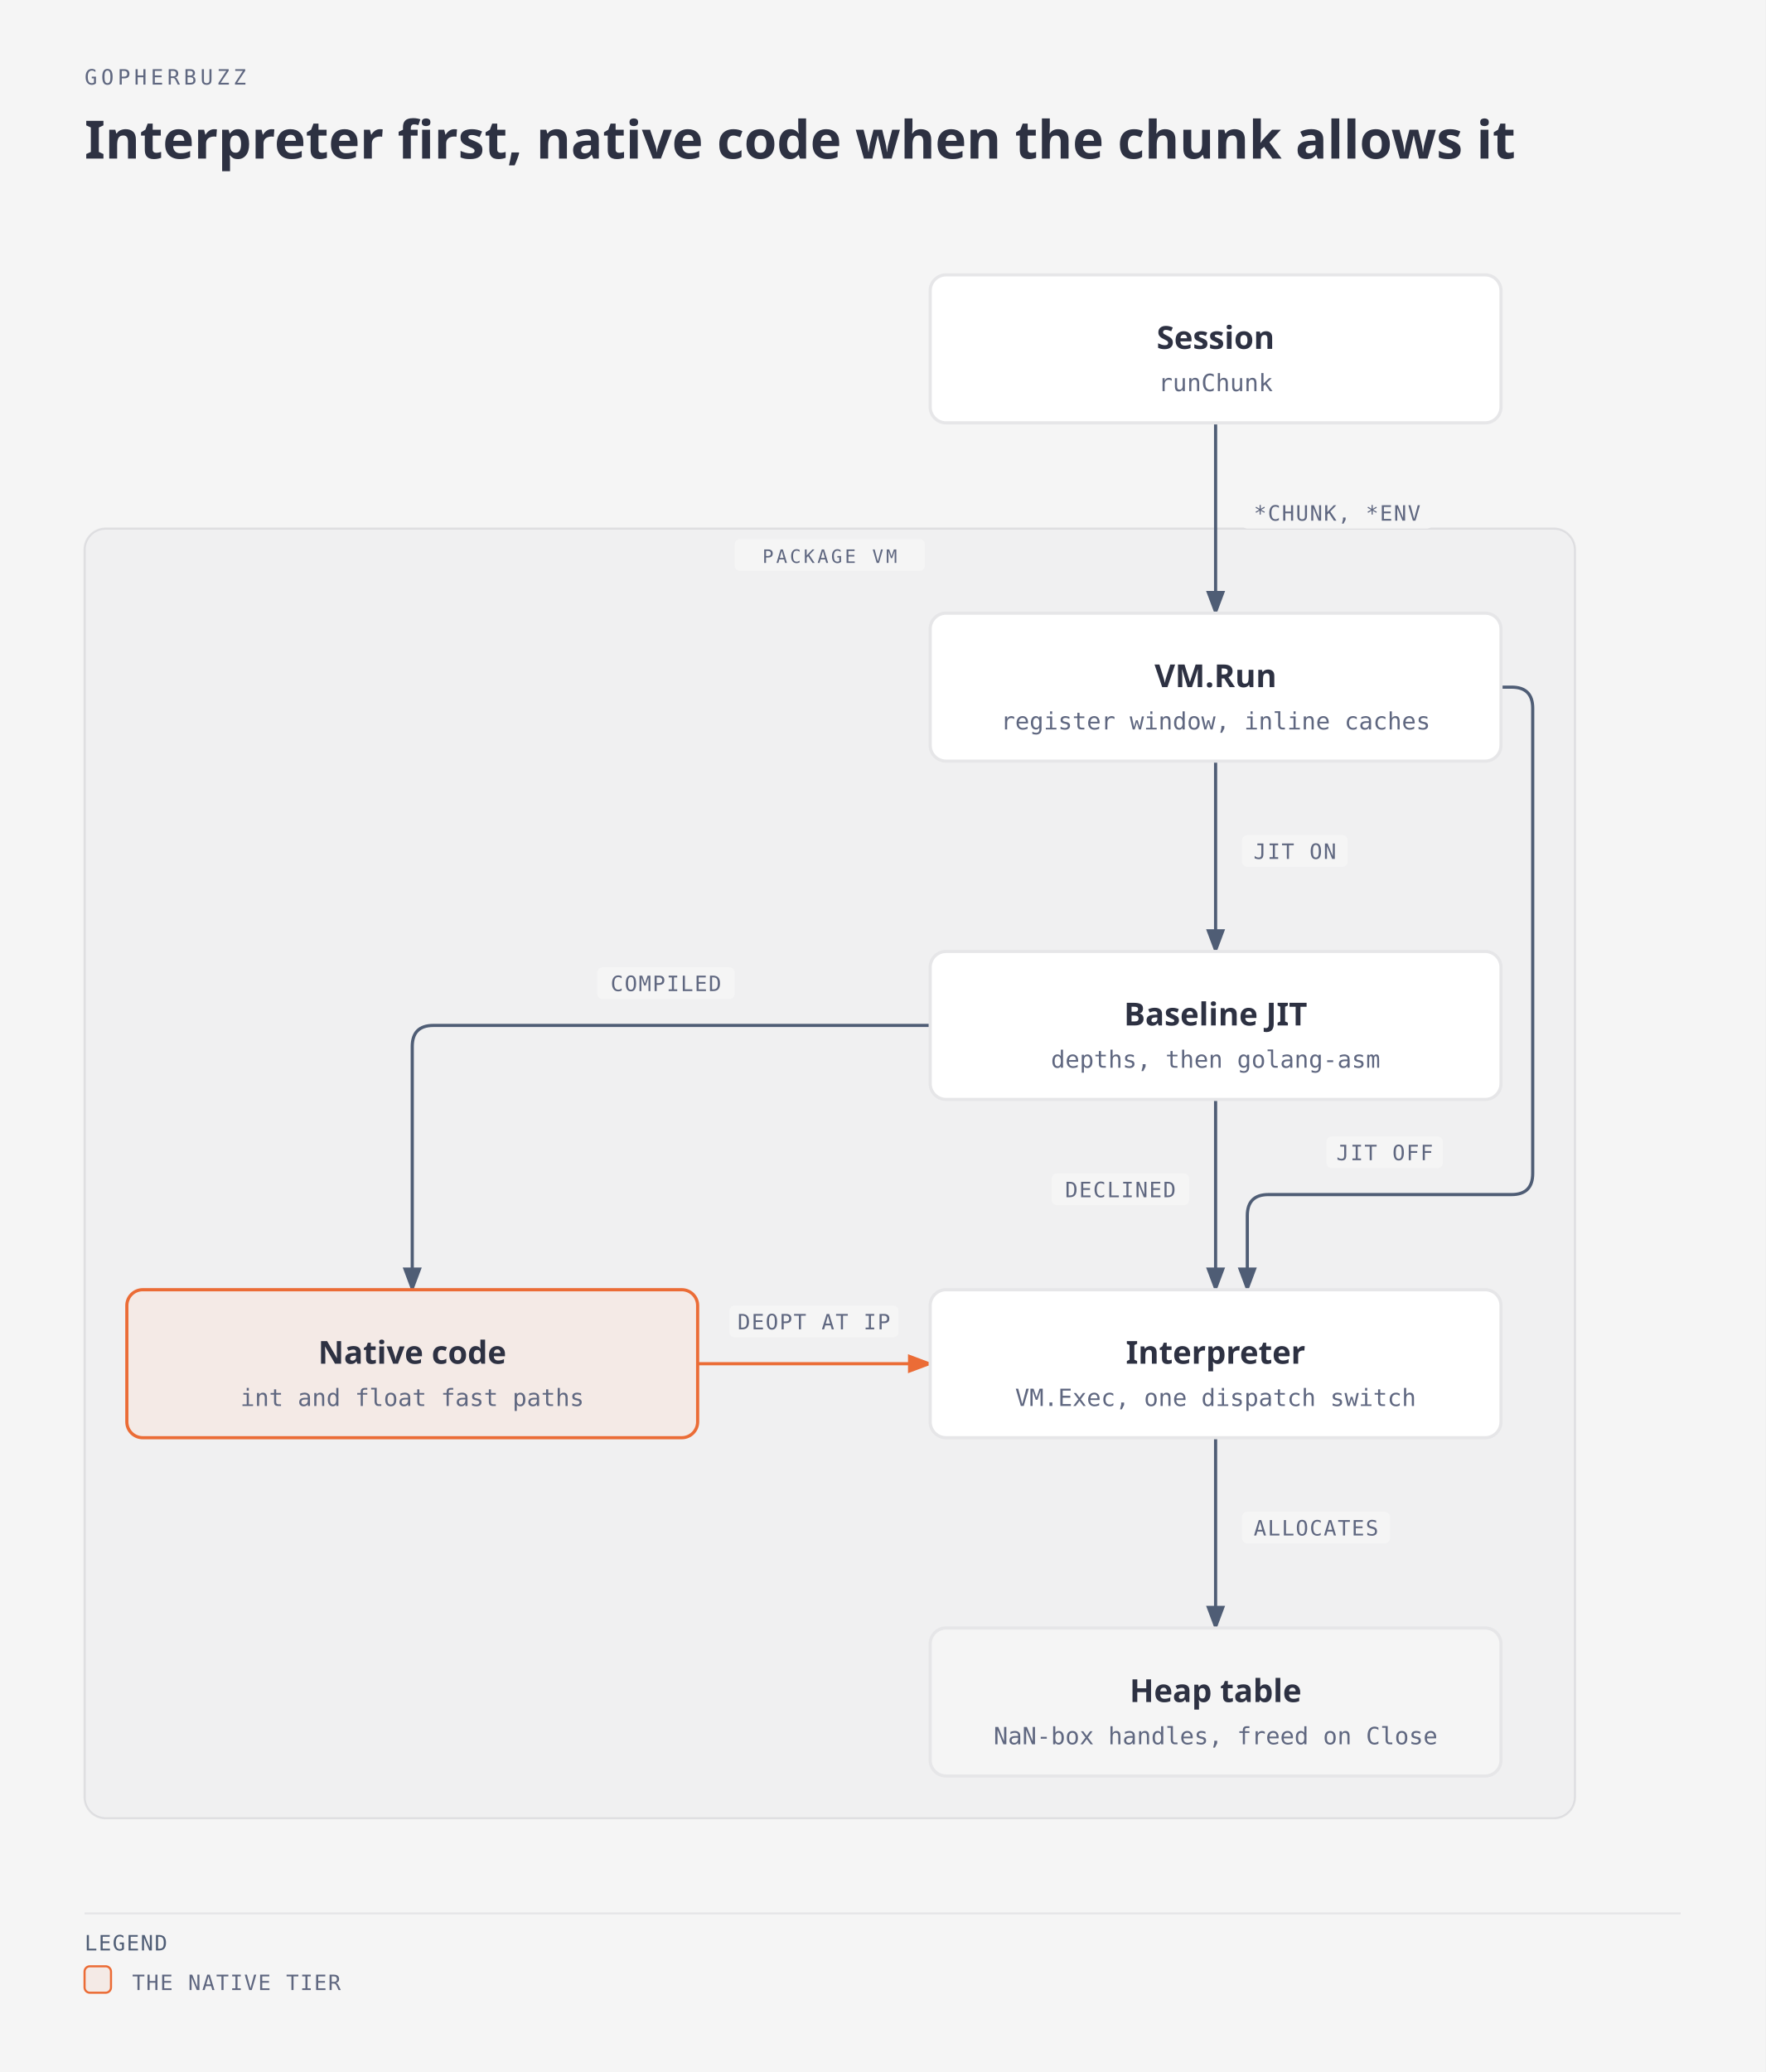
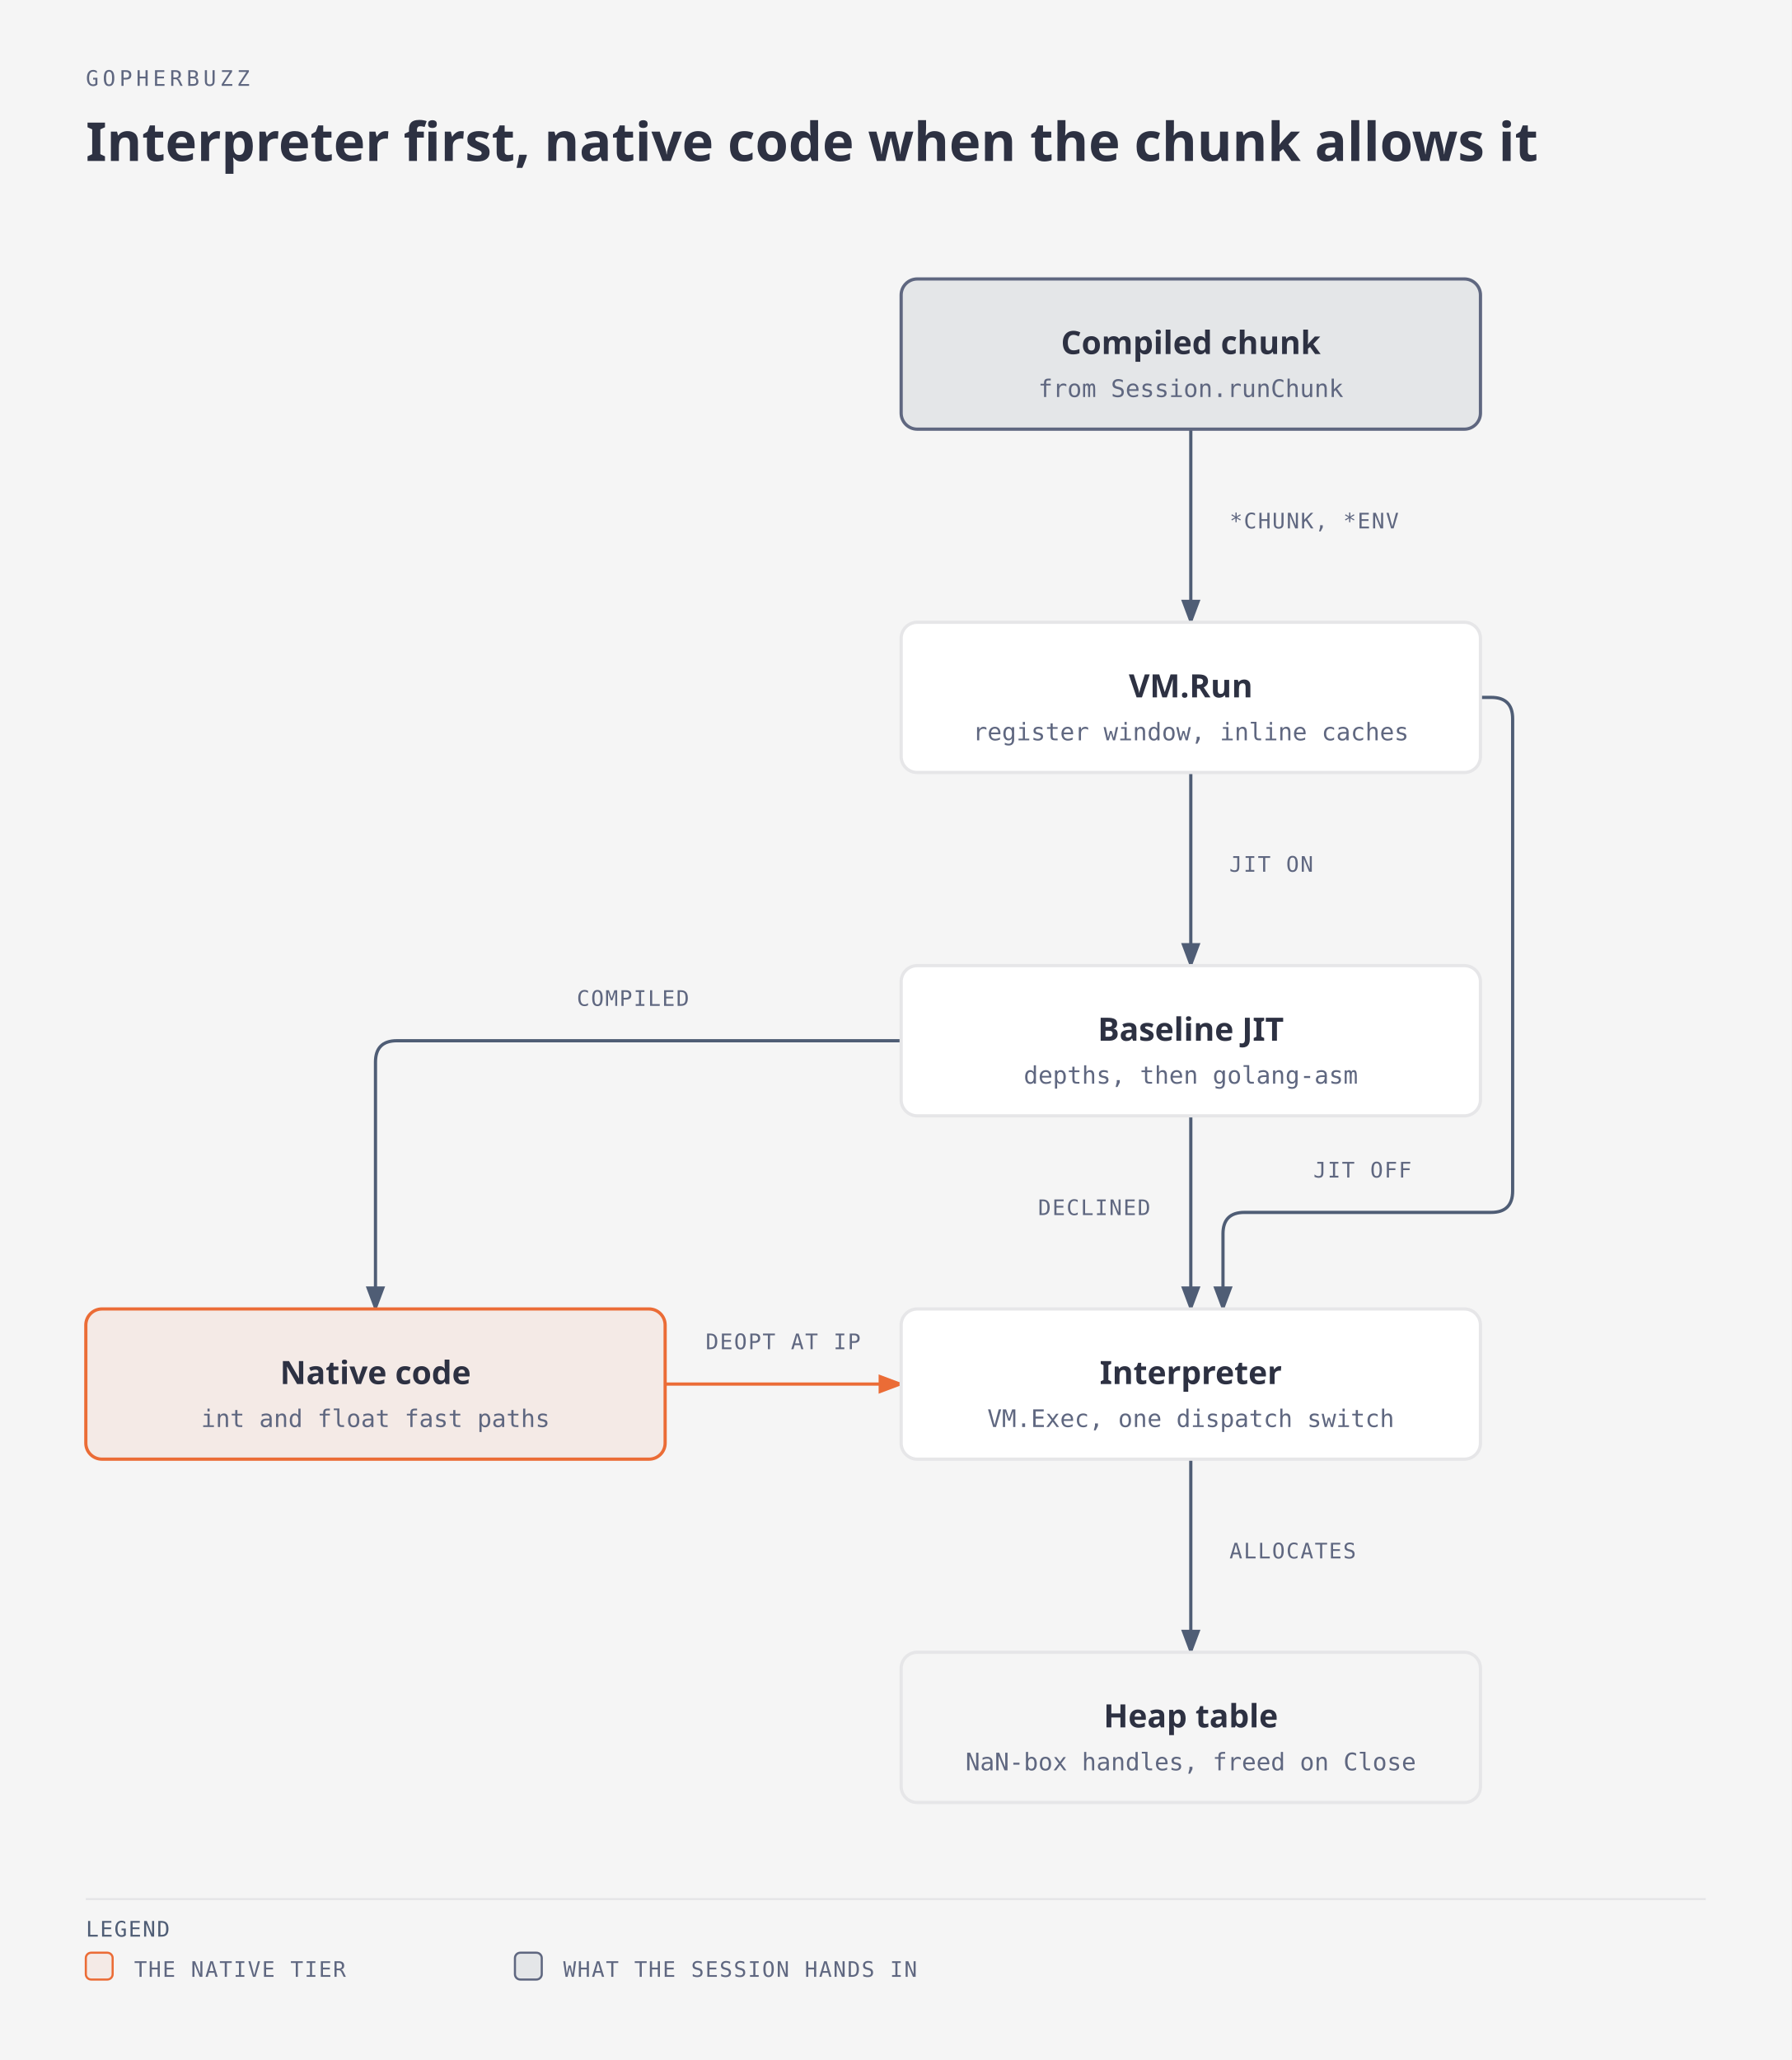
- <svg xmlns="http://www.w3.org/2000/svg" viewBox="0 0 668 784" width="668" height="784" role="img" aria-labelledby="buzz-run-title buzz-run-desc" class="magus-diagram">
+ <svg xmlns="http://www.w3.org/2000/svg" viewBox="0 0 668 768" width="668" height="768" role="img" aria-labelledby="buzz-run-title buzz-run-desc" class="magus-diagram">
  <defs>
    <marker id="buzz-run-arrow-default" markerWidth="8" markerHeight="6" refX="7" refY="3" orient="auto">
      <polygon points="0 0, 8 3, 0 6" fill="#4f5d75" />
    </marker>
    <marker id="buzz-run-arrow-accent" markerWidth="8" markerHeight="6" refX="7" refY="3" orient="auto">
      <polygon points="0 0, 8 3, 0 6" fill="#eb6c36" />
    </marker>
    <marker id="buzz-run-arrow-link" markerWidth="8" markerHeight="6" refX="7" refY="3" orient="auto">
      <polygon points="0 0, 8 3, 0 6" fill="#2e5aa8" />
    </marker>
  </defs>
  <rect width="100%" height="100%" fill="#f5f5f5" />
  <text x="32" y="32" fill="#5f6780" font-family="monospace" font-size="8" style="font-variant-ligatures:none" letter-spacing="0.18em">GOPHERBUZZ</text>
  <text x="32" y="60" fill="#2d3142" font-family="sans-serif" font-size="20" font-weight="600">Interpreter first, native code when the chunk allows it</text>
  <g transform="translate(0,40)">
-     <rect x="32" y="160" width="564" height="488" rx="8" fill="#2d3142" stroke="#2d3142" fill-opacity="0.02" stroke-opacity="0.1" stroke-width="0.8" />
-     <rect x="278" y="164" width="72" height="12" rx="2" fill="#f5f5f5" />
-     <text x="314" y="173" fill="#5f6780" font-family="monospace" font-size="7" style="font-variant-ligatures:none" text-anchor="middle" letter-spacing="0.14em">PACKAGE VM</text>
-     <path data-edge="libs/gopherbuzz-&gt;libs/gopherbuzz/vm" id="buzz-run-edge-libs_2fgopherbuzz-libs_2fgopherbuzz_2fvm" d="M 460 120 L 460 192" fill="none" stroke="#4f5d75" stroke-width="1.2" marker-end="url(#buzz-run-arrow-default)" />
-     <path data-edge="libs/gopherbuzz/vm-&gt;external:Baseline JIT" id="buzz-run-edge-libs_2fgopherbuzz_2fvm-external_3aBaseline_20JIT" d="M 460 248 L 460 320" fill="none" stroke="#4f5d75" stroke-width="1.2" marker-end="url(#buzz-run-arrow-default)" />
-     <path data-edge="libs/gopherbuzz/vm-&gt;external:Interpreter" id="buzz-run-edge-libs_2fgopherbuzz_2fvm-external_3aInterpreter" d="M 568 220 L 572 220 Q 580 220 580 228 L 580 404 Q 580 412 572 412 L 480 412 Q 472 412 472 420 L 472 448" fill="none" stroke="#4f5d75" stroke-width="1.2" marker-end="url(#buzz-run-arrow-default)" />
-     <path data-edge="external:Baseline JIT-&gt;external:Native code" id="buzz-run-edge-external_3aBaseline_20JIT-external_3aNative_20code" d="M 352 348 L 164 348 Q 156 348 156 356 L 156 448" fill="none" stroke="#4f5d75" stroke-width="1.2" marker-end="url(#buzz-run-arrow-default)" />
-     <path data-edge="external:Baseline JIT-&gt;external:Interpreter" id="buzz-run-edge-external_3aBaseline_20JIT-external_3aInterpreter" d="M 460 376 L 460 448" fill="none" stroke="#4f5d75" stroke-width="1.2" marker-end="url(#buzz-run-arrow-default)" />
-     <path data-edge="external:Native code-&gt;external:Interpreter" id="buzz-run-edge-external_3aNative_20code-external_3aInterpreter" d="M 264 476 L 352 476" fill="none" stroke="#eb6c36" stroke-width="1.2" marker-end="url(#buzz-run-arrow-accent)" />
-     <path data-edge="external:Interpreter-&gt;external:Heap table" id="buzz-run-edge-external_3aInterpreter-external_3aHeap_20table" d="M 460 504 L 460 576" fill="none" stroke="#4f5d75" stroke-width="1.2" marker-end="url(#buzz-run-arrow-default)" />
-     <rect x="470" y="148" width="72" height="12" rx="2" fill="#f5f5f5" />
-     <text x="506" y="157" fill="#5f6780" font-family="monospace" font-size="8" style="font-variant-ligatures:none" text-anchor="middle" letter-spacing="0.06em">*CHUNK, *ENV</text>
-     <rect x="470" y="276" width="40" height="12" rx="2" fill="#f5f5f5" />
-     <text x="490" y="285" fill="#5f6780" font-family="monospace" font-size="8" style="font-variant-ligatures:none" text-anchor="middle" letter-spacing="0.06em">JIT ON</text>
-     <rect x="502" y="390" width="44" height="12" rx="2" fill="#f5f5f5" />
-     <text x="524" y="399" fill="#5f6780" font-family="monospace" font-size="8" style="font-variant-ligatures:none" text-anchor="middle" letter-spacing="0.06em">JIT OFF</text>
-     <rect x="226" y="326" width="52" height="12" rx="2" fill="#f5f5f5" />
-     <text x="252" y="335" fill="#5f6780" font-family="monospace" font-size="8" style="font-variant-ligatures:none" text-anchor="middle" letter-spacing="0.06em">COMPILED</text>
-     <rect x="398" y="404" width="52" height="12" rx="2" fill="#f5f5f5" />
-     <text x="424" y="413" fill="#5f6780" font-family="monospace" font-size="8" style="font-variant-ligatures:none" text-anchor="middle" letter-spacing="0.06em">DECLINED</text>
-     <rect x="276" y="454" width="64" height="12" rx="2" fill="#f5f5f5" />
-     <text x="308" y="463" fill="#5f6780" font-family="monospace" font-size="8" style="font-variant-ligatures:none" text-anchor="middle" letter-spacing="0.06em">DEOPT AT IP</text>
-     <rect x="470" y="532" width="56" height="12" rx="2" fill="#f5f5f5" />
-     <text x="498" y="541" fill="#5f6780" font-family="monospace" font-size="8" style="font-variant-ligatures:none" text-anchor="middle" letter-spacing="0.06em">ALLOCATES</text>
-     <g data-node="libs/gopherbuzz" data-anchor="libs/gopherbuzz/session.go">
-       <rect x="352" y="64" width="216" height="56" rx="6" fill="#f5f5f5" />
-       <rect x="352" y="64" width="216" height="56" rx="6" fill="#ffffff" stroke="#e6e6e8" stroke-width="1.2" />
-       <text x="460" y="92" fill="#2d3142" font-family="sans-serif" font-size="12" font-weight="600" text-anchor="middle">Session</text>
-       <text x="460" y="108" fill="#5f6780" font-family="monospace" font-size="9" style="font-variant-ligatures:none" text-anchor="middle">runChunk</text>
+     <path data-edge="external:Compiled chunk-&gt;external:VM.Run" id="buzz-run-edge-external_3aCompiled_20chunk-external_3aVM_2eRun" d="M 444 120 L 444 192" fill="none" stroke="#4f5d75" stroke-width="1.2" marker-end="url(#buzz-run-arrow-default)" />
+     <path data-edge="external:VM.Run-&gt;external:Baseline JIT" id="buzz-run-edge-external_3aVM_2eRun-external_3aBaseline_20JIT" d="M 444 248 L 444 320" fill="none" stroke="#4f5d75" stroke-width="1.2" marker-end="url(#buzz-run-arrow-default)" />
+     <path data-edge="external:VM.Run-&gt;external:Interpreter" id="buzz-run-edge-external_3aVM_2eRun-external_3aInterpreter" d="M 552 220 L 556 220 Q 564 220 564 228 L 564 404 Q 564 412 556 412 L 464 412 Q 456 412 456 420 L 456 448" fill="none" stroke="#4f5d75" stroke-width="1.2" marker-end="url(#buzz-run-arrow-default)" />
+     <path data-edge="external:Baseline JIT-&gt;external:Native code" id="buzz-run-edge-external_3aBaseline_20JIT-external_3aNative_20code" d="M 336 348 L 148 348 Q 140 348 140 356 L 140 448" fill="none" stroke="#4f5d75" stroke-width="1.2" marker-end="url(#buzz-run-arrow-default)" />
+     <path data-edge="external:Baseline JIT-&gt;external:Interpreter" id="buzz-run-edge-external_3aBaseline_20JIT-external_3aInterpreter" d="M 444 376 L 444 448" fill="none" stroke="#4f5d75" stroke-width="1.2" marker-end="url(#buzz-run-arrow-default)" />
+     <path data-edge="external:Native code-&gt;external:Interpreter" id="buzz-run-edge-external_3aNative_20code-external_3aInterpreter" d="M 248 476 L 336 476" fill="none" stroke="#eb6c36" stroke-width="1.2" marker-end="url(#buzz-run-arrow-accent)" />
+     <path data-edge="external:Interpreter-&gt;external:Heap table" id="buzz-run-edge-external_3aInterpreter-external_3aHeap_20table" d="M 444 504 L 444 576" fill="none" stroke="#4f5d75" stroke-width="1.2" marker-end="url(#buzz-run-arrow-default)" />
+     <rect x="454" y="148" width="72" height="12" rx="2" fill="#f5f5f5" />
+     <text x="490" y="157" fill="#5f6780" font-family="monospace" font-size="8" style="font-variant-ligatures:none" text-anchor="middle" letter-spacing="0.06em">*CHUNK, *ENV</text>
+     <rect x="454" y="276" width="40" height="12" rx="2" fill="#f5f5f5" />
+     <text x="474" y="285" fill="#5f6780" font-family="monospace" font-size="8" style="font-variant-ligatures:none" text-anchor="middle" letter-spacing="0.06em">JIT ON</text>
+     <rect x="486" y="390" width="44" height="12" rx="2" fill="#f5f5f5" />
+     <text x="508" y="399" fill="#5f6780" font-family="monospace" font-size="8" style="font-variant-ligatures:none" text-anchor="middle" letter-spacing="0.06em">JIT OFF</text>
+     <rect x="210" y="326" width="52" height="12" rx="2" fill="#f5f5f5" />
+     <text x="236" y="335" fill="#5f6780" font-family="monospace" font-size="8" style="font-variant-ligatures:none" text-anchor="middle" letter-spacing="0.06em">COMPILED</text>
+     <rect x="382" y="404" width="52" height="12" rx="2" fill="#f5f5f5" />
+     <text x="408" y="413" fill="#5f6780" font-family="monospace" font-size="8" style="font-variant-ligatures:none" text-anchor="middle" letter-spacing="0.06em">DECLINED</text>
+     <rect x="260" y="454" width="64" height="12" rx="2" fill="#f5f5f5" />
+     <text x="292" y="463" fill="#5f6780" font-family="monospace" font-size="8" style="font-variant-ligatures:none" text-anchor="middle" letter-spacing="0.06em">DEOPT AT IP</text>
+     <rect x="454" y="532" width="56" height="12" rx="2" fill="#f5f5f5" />
+     <text x="482" y="541" fill="#5f6780" font-family="monospace" font-size="8" style="font-variant-ligatures:none" text-anchor="middle" letter-spacing="0.06em">ALLOCATES</text>
+     <g data-node="external:Compiled chunk">
+       <rect x="336" y="64" width="216" height="56" rx="6" fill="#f5f5f5" />
+       <rect x="336" y="64" width="216" height="56" rx="6" fill="#4f5d75" stroke="#5f6780" fill-opacity="0.1" stroke-width="1.2" />
+       <text x="444" y="92" fill="#2d3142" font-family="sans-serif" font-size="12" font-weight="600" text-anchor="middle">Compiled chunk</text>
+       <text x="444" y="108" fill="#5f6780" font-family="monospace" font-size="9" style="font-variant-ligatures:none" text-anchor="middle">from Session.runChunk</text>
    </g>
-     <g data-node="libs/gopherbuzz/vm" data-anchor="libs/gopherbuzz/vm/vm.go">
-       <rect x="352" y="192" width="216" height="56" rx="6" fill="#f5f5f5" />
-       <rect x="352" y="192" width="216" height="56" rx="6" fill="#ffffff" stroke="#e6e6e8" stroke-width="1.2" />
-       <text x="460" y="220" fill="#2d3142" font-family="sans-serif" font-size="12" font-weight="600" text-anchor="middle">VM.Run</text>
-       <text x="460" y="236" fill="#5f6780" font-family="monospace" font-size="9" style="font-variant-ligatures:none" text-anchor="middle">register window, inline caches</text>
+     <g data-node="external:VM.Run" data-anchor="libs/gopherbuzz/vm/vm.go">
+       <rect x="336" y="192" width="216" height="56" rx="6" fill="#f5f5f5" />
+       <rect x="336" y="192" width="216" height="56" rx="6" fill="#ffffff" stroke="#e6e6e8" stroke-width="1.2" />
+       <text x="444" y="220" fill="#2d3142" font-family="sans-serif" font-size="12" font-weight="600" text-anchor="middle">VM.Run</text>
+       <text x="444" y="236" fill="#5f6780" font-family="monospace" font-size="9" style="font-variant-ligatures:none" text-anchor="middle">register window, inline caches</text>
    </g>
-     <g data-node="external:Baseline JIT">
-       <rect x="352" y="320" width="216" height="56" rx="6" fill="#f5f5f5" />
-       <rect x="352" y="320" width="216" height="56" rx="6" fill="#ffffff" stroke="#e6e6e8" stroke-width="1.2" />
-       <text x="460" y="348" fill="#2d3142" font-family="sans-serif" font-size="12" font-weight="600" text-anchor="middle">Baseline JIT</text>
-       <text x="460" y="364" fill="#5f6780" font-family="monospace" font-size="9" style="font-variant-ligatures:none" text-anchor="middle">depths, then golang-asm</text>
+     <g data-node="external:Baseline JIT" data-anchor="libs/gopherbuzz/vm/jit_shared.go">
+       <rect x="336" y="320" width="216" height="56" rx="6" fill="#f5f5f5" />
+       <rect x="336" y="320" width="216" height="56" rx="6" fill="#ffffff" stroke="#e6e6e8" stroke-width="1.2" />
+       <text x="444" y="348" fill="#2d3142" font-family="sans-serif" font-size="12" font-weight="600" text-anchor="middle">Baseline JIT</text>
+       <text x="444" y="364" fill="#5f6780" font-family="monospace" font-size="9" style="font-variant-ligatures:none" text-anchor="middle">depths, then golang-asm</text>
    </g>
-     <g data-node="external:Native code">
-       <rect x="48" y="448" width="216" height="56" rx="6" fill="#f5f5f5" />
-       <rect x="48" y="448" width="216" height="56" rx="6" fill="#f4eae6" stroke="#eb6c36" stroke-width="1.2" />
-       <text x="156" y="476" fill="#2d3142" font-family="sans-serif" font-size="12" font-weight="600" text-anchor="middle">Native code</text>
-       <text x="156" y="492" fill="#5f6780" font-family="monospace" font-size="9" style="font-variant-ligatures:none" text-anchor="middle">int and float fast paths</text>
+     <g data-node="external:Native code" data-anchor="libs/gopherbuzz/vm/jit_shared.go">
+       <rect x="32" y="448" width="216" height="56" rx="6" fill="#f5f5f5" />
+       <rect x="32" y="448" width="216" height="56" rx="6" fill="#f4eae6" stroke="#eb6c36" stroke-width="1.2" />
+       <text x="140" y="476" fill="#2d3142" font-family="sans-serif" font-size="12" font-weight="600" text-anchor="middle">Native code</text>
+       <text x="140" y="492" fill="#5f6780" font-family="monospace" font-size="9" style="font-variant-ligatures:none" text-anchor="middle">int and float fast paths</text>
    </g>
-     <g data-node="external:Interpreter">
-       <rect x="352" y="448" width="216" height="56" rx="6" fill="#f5f5f5" />
-       <rect x="352" y="448" width="216" height="56" rx="6" fill="#ffffff" stroke="#e6e6e8" stroke-width="1.2" />
-       <text x="460" y="476" fill="#2d3142" font-family="sans-serif" font-size="12" font-weight="600" text-anchor="middle">Interpreter</text>
-       <text x="460" y="492" fill="#5f6780" font-family="monospace" font-size="9" style="font-variant-ligatures:none" text-anchor="middle">VM.Exec, one dispatch switch</text>
+     <g data-node="external:Interpreter" data-anchor="libs/gopherbuzz/vm/vm.go">
+       <rect x="336" y="448" width="216" height="56" rx="6" fill="#f5f5f5" />
+       <rect x="336" y="448" width="216" height="56" rx="6" fill="#ffffff" stroke="#e6e6e8" stroke-width="1.2" />
+       <text x="444" y="476" fill="#2d3142" font-family="sans-serif" font-size="12" font-weight="600" text-anchor="middle">Interpreter</text>
+       <text x="444" y="492" fill="#5f6780" font-family="monospace" font-size="9" style="font-variant-ligatures:none" text-anchor="middle">VM.Exec, one dispatch switch</text>
    </g>
-     <g data-node="external:Heap table">
-       <rect x="352" y="576" width="216" height="56" rx="6" fill="#f5f5f5" />
-       <rect x="352" y="576" width="216" height="56" rx="6" fill="#f5f5f5" stroke="#e6e6e8" stroke-width="1.2" />
-       <text x="460" y="604" fill="#2d3142" font-family="sans-serif" font-size="12" font-weight="600" text-anchor="middle">Heap table</text>
-       <text x="460" y="620" fill="#5f6780" font-family="monospace" font-size="9" style="font-variant-ligatures:none" text-anchor="middle">NaN-box handles, freed on Close</text>
+     <g data-node="external:Heap table" data-anchor="libs/gopherbuzz/vm/owner.go">
+       <rect x="336" y="576" width="216" height="56" rx="6" fill="#f5f5f5" />
+       <rect x="336" y="576" width="216" height="56" rx="6" fill="#f5f5f5" stroke="#e6e6e8" stroke-width="1.2" />
+       <text x="444" y="604" fill="#2d3142" font-family="sans-serif" font-size="12" font-weight="600" text-anchor="middle">Heap table</text>
+       <text x="444" y="620" fill="#5f6780" font-family="monospace" font-size="9" style="font-variant-ligatures:none" text-anchor="middle">NaN-box handles, freed on Close</text>
    </g>
-     <line x1="32" y1="684" x2="636" y2="684" stroke="#e6e6e8" stroke-width="0.8" />
-     <text x="32" y="698" fill="#4f5d75" font-family="monospace" font-size="8" style="font-variant-ligatures:none" letter-spacing="0.06em">LEGEND</text>
-     <rect x="32" y="704" width="10" height="10" rx="2" fill="#f4eae6" stroke="#eb6c36" stroke-width="0.8" />
-     <text x="50" y="713" fill="#5f6780" font-family="monospace" font-size="8" style="font-variant-ligatures:none" letter-spacing="0.06em">THE NATIVE TIER</text>
+     <line x1="32" y1="668" x2="636" y2="668" stroke="#e6e6e8" stroke-width="0.8" />
+     <text x="32" y="682" fill="#4f5d75" font-family="monospace" font-size="8" style="font-variant-ligatures:none" letter-spacing="0.06em">LEGEND</text>
+     <rect x="32" y="688" width="10" height="10" rx="2" fill="#f4eae6" stroke="#eb6c36" stroke-width="0.8" />
+     <text x="50" y="697" fill="#5f6780" font-family="monospace" font-size="8" style="font-variant-ligatures:none" letter-spacing="0.06em">THE NATIVE TIER</text>
+     <rect x="192" y="688" width="10" height="10" rx="2" fill="#4f5d75" stroke="#5f6780" fill-opacity="0.1" stroke-width="0.8" />
+     <text x="210" y="697" fill="#5f6780" font-family="monospace" font-size="8" style="font-variant-ligatures:none" letter-spacing="0.06em">WHAT THE SESSION HANDS IN</text>
  </g>
</svg>
